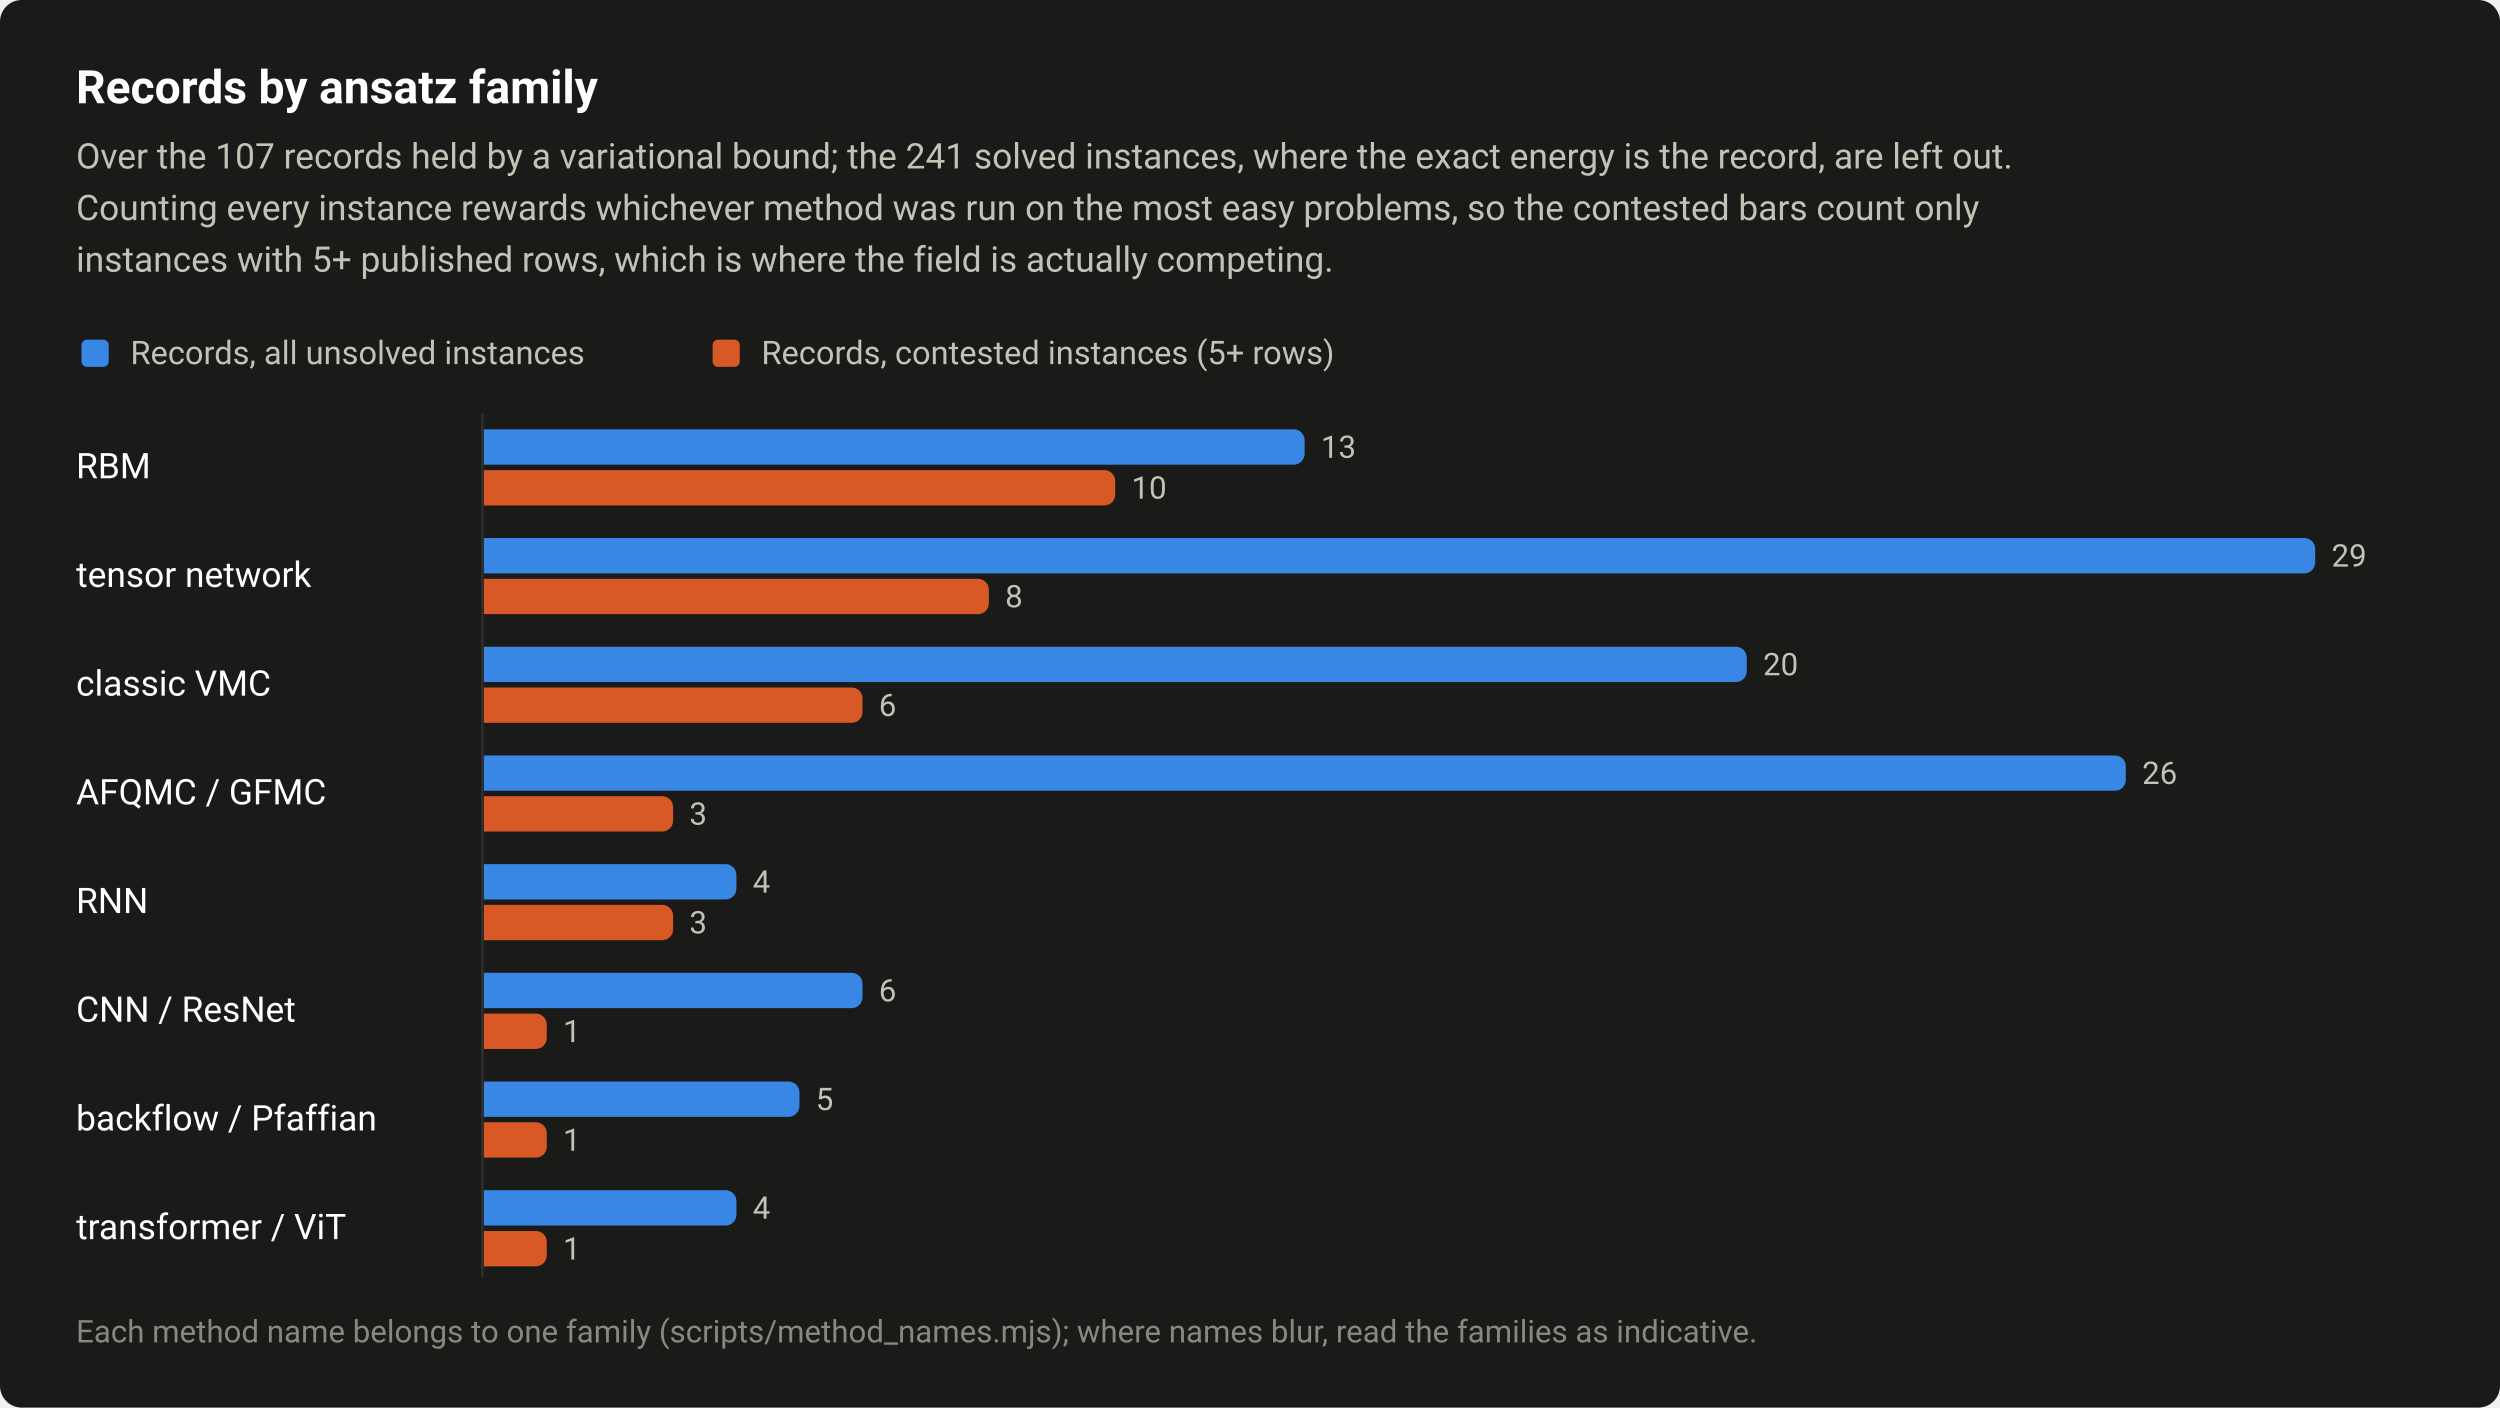
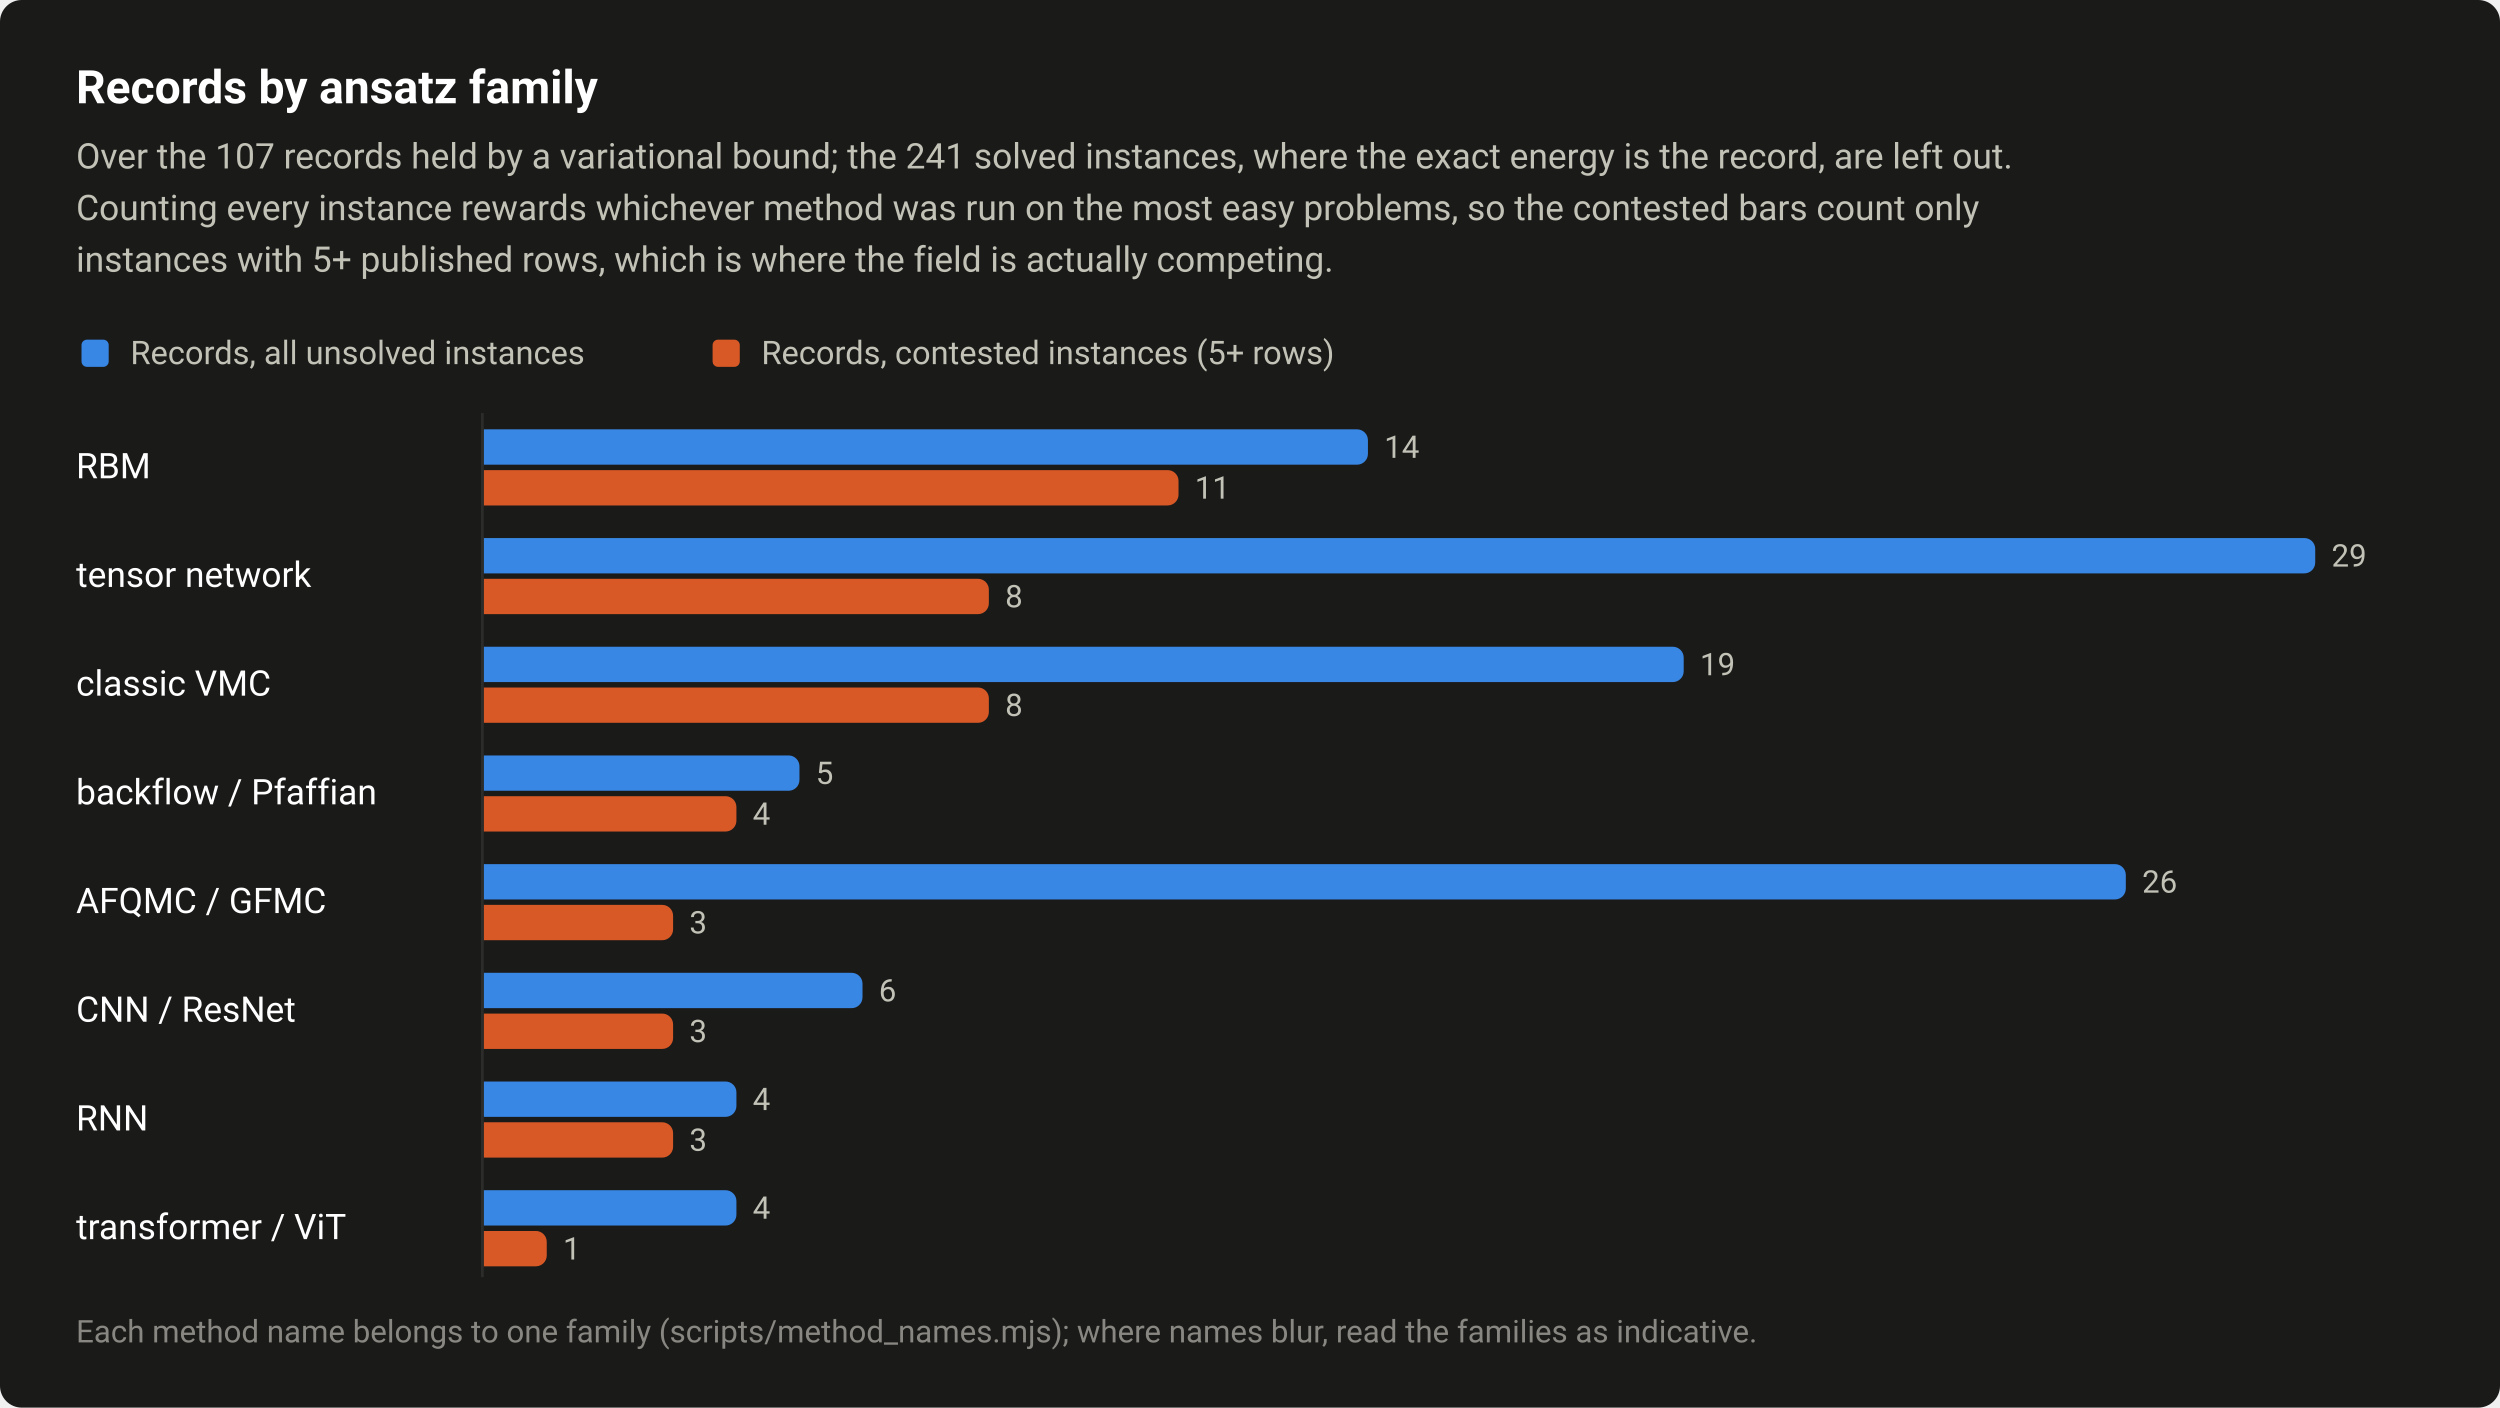
<svg xmlns="http://www.w3.org/2000/svg" width="920" height="518" viewBox="0 0 920 518" role="img" aria-labelledby="title desc">
  <style>text{font-family:system-ui,-apple-system,"Segoe UI",Roboto,"Helvetica Neue",Arial,sans-serif}</style>
  <rect width="920" height="518" rx="8" fill="#1a1a19" />
  <text x="28" y="38" font-size="17" fill="#ffffff" font-weight="600">Records by ansatz family</text>
  <text x="28" y="62" font-size="13" fill="#c3c2b7">Over the 107 records held by a variational bound; the 241 solved instances, where the exact energy is the record, are left out.</text>
  <text x="28" y="81" font-size="13" fill="#c3c2b7">Counting every instance rewards whichever method was run on the most easy problems, so the contested bars count only</text>
  <text x="28" y="100" font-size="13" fill="#c3c2b7">instances with 5+ published rows, which is where the field is actually competing.</text>
  <rect x="30" y="125" width="10" height="10" rx="2" fill="#3987e5" />
  <text x="48" y="134" font-size="12" fill="#c3c2b7">Records, all unsolved instances</text>
  <rect x="262.24" y="125" width="10" height="10" rx="2" fill="#d95926" />
  <text x="280.2" y="134" font-size="12" fill="#c3c2b7">Records, contested instances (5+ rows)</text>
  <text x="28" y="176" font-size="13" fill="#ffffff">RBM</text>
-   <path d="M178 158H476.1A4 4 0 0 1 480.1 162V167A4 4 0 0 1 476.1 171H178Z" fill="#3987e5" />
-   <text x="486.1" y="168.5" font-size="11.5" fill="#c3c2b7" style="font-variant-numeric:tabular-nums">13</text>
-   <path d="M178 173H406.4A4 4 0 0 1 410.4 177V182A4 4 0 0 1 406.4 186H178Z" fill="#d95926" />
-   <text x="416.4" y="183.5" font-size="11.5" fill="#c3c2b7" style="font-variant-numeric:tabular-nums">10</text>
+   <path d="M178 158H499.4A4 4 0 0 1 503.4 162V167A4 4 0 0 1 499.4 171H178Z" fill="#3987e5" />
+   <text x="509.4" y="168.5" font-size="11.5" fill="#c3c2b7" style="font-variant-numeric:tabular-nums">14</text>
+   <path d="M178 173H429.7A4 4 0 0 1 433.7 177V182A4 4 0 0 1 429.7 186H178Z" fill="#d95926" />
+   <text x="439.7" y="183.5" font-size="11.5" fill="#c3c2b7" style="font-variant-numeric:tabular-nums">11</text>
  <text x="28" y="216" font-size="13" fill="#ffffff">tensor network</text>
  <path d="M178 198H848A4 4 0 0 1 852 202V207A4 4 0 0 1 848 211H178Z" fill="#3987e5" />
  <text x="858" y="208.5" font-size="11.5" fill="#c3c2b7" style="font-variant-numeric:tabular-nums">29</text>
  <path d="M178 213H359.9A4 4 0 0 1 363.9 217V222A4 4 0 0 1 359.9 226H178Z" fill="#d95926" />
  <text x="369.9" y="223.5" font-size="11.5" fill="#c3c2b7" style="font-variant-numeric:tabular-nums">8</text>
  <text x="28" y="256" font-size="13" fill="#ffffff">classic VMC</text>
-   <path d="M178 238H638.8A4 4 0 0 1 642.8 242V247A4 4 0 0 1 638.8 251H178Z" fill="#3987e5" />
-   <text x="648.8" y="248.5" font-size="11.5" fill="#c3c2b7" style="font-variant-numeric:tabular-nums">20</text>
-   <path d="M178 253H313.4A4 4 0 0 1 317.4 257V262A4 4 0 0 1 313.4 266H178Z" fill="#d95926" />
-   <text x="323.4" y="263.5" font-size="11.5" fill="#c3c2b7" style="font-variant-numeric:tabular-nums">6</text>
-   <text x="28" y="296" font-size="13" fill="#ffffff">AFQMC / GFMC</text>
-   <path d="M178 278H778.3A4 4 0 0 1 782.3 282V287A4 4 0 0 1 778.3 291H178Z" fill="#3987e5" />
-   <text x="788.3" y="288.5" font-size="11.5" fill="#c3c2b7" style="font-variant-numeric:tabular-nums">26</text>
-   <path d="M178 293H243.7A4 4 0 0 1 247.7 297V302A4 4 0 0 1 243.7 306H178Z" fill="#d95926" />
-   <text x="253.7" y="303.5" font-size="11.5" fill="#c3c2b7" style="font-variant-numeric:tabular-nums">3</text>
-   <text x="28" y="336" font-size="13" fill="#ffffff">RNN</text>
-   <path d="M178 318H267A4 4 0 0 1 271 322V327A4 4 0 0 1 267 331H178Z" fill="#3987e5" />
-   <text x="277" y="328.5" font-size="11.5" fill="#c3c2b7" style="font-variant-numeric:tabular-nums">4</text>
+   <path d="M178 238H615.6A4 4 0 0 1 619.6 242V247A4 4 0 0 1 615.6 251H178Z" fill="#3987e5" />
+   <text x="625.6" y="248.5" font-size="11.5" fill="#c3c2b7" style="font-variant-numeric:tabular-nums">19</text>
+   <path d="M178 253H359.9A4 4 0 0 1 363.9 257V262A4 4 0 0 1 359.9 266H178Z" fill="#d95926" />
+   <text x="369.9" y="263.5" font-size="11.5" fill="#c3c2b7" style="font-variant-numeric:tabular-nums">8</text>
+   <text x="28" y="296" font-size="13" fill="#ffffff">backflow / Pfaffian</text>
+   <path d="M178 278H290.2A4 4 0 0 1 294.2 282V287A4 4 0 0 1 290.2 291H178Z" fill="#3987e5" />
+   <text x="300.2" y="288.5" font-size="11.5" fill="#c3c2b7" style="font-variant-numeric:tabular-nums">5</text>
+   <path d="M178 293H267A4 4 0 0 1 271 297V302A4 4 0 0 1 267 306H178Z" fill="#d95926" />
+   <text x="277" y="303.5" font-size="11.5" fill="#c3c2b7" style="font-variant-numeric:tabular-nums">4</text>
+   <text x="28" y="336" font-size="13" fill="#ffffff">AFQMC / GFMC</text>
+   <path d="M178 318H778.3A4 4 0 0 1 782.3 322V327A4 4 0 0 1 778.3 331H178Z" fill="#3987e5" />
+   <text x="788.3" y="328.5" font-size="11.5" fill="#c3c2b7" style="font-variant-numeric:tabular-nums">26</text>
  <path d="M178 333H243.7A4 4 0 0 1 247.7 337V342A4 4 0 0 1 243.7 346H178Z" fill="#d95926" />
  <text x="253.7" y="343.5" font-size="11.5" fill="#c3c2b7" style="font-variant-numeric:tabular-nums">3</text>
  <text x="28" y="376" font-size="13" fill="#ffffff">CNN / ResNet</text>
  <path d="M178 358H313.4A4 4 0 0 1 317.4 362V367A4 4 0 0 1 313.4 371H178Z" fill="#3987e5" />
  <text x="323.4" y="368.5" font-size="11.5" fill="#c3c2b7" style="font-variant-numeric:tabular-nums">6</text>
-   <path d="M178 373H197.2A4 4 0 0 1 201.2 377V382A4 4 0 0 1 197.2 386H178Z" fill="#d95926" />
-   <text x="207.2" y="383.5" font-size="11.5" fill="#c3c2b7" style="font-variant-numeric:tabular-nums">1</text>
-   <text x="28" y="416" font-size="13" fill="#ffffff">backflow / Pfaffian</text>
-   <path d="M178 398H290.2A4 4 0 0 1 294.2 402V407A4 4 0 0 1 290.2 411H178Z" fill="#3987e5" />
-   <text x="300.2" y="408.5" font-size="11.5" fill="#c3c2b7" style="font-variant-numeric:tabular-nums">5</text>
-   <path d="M178 413H197.2A4 4 0 0 1 201.2 417V422A4 4 0 0 1 197.2 426H178Z" fill="#d95926" />
-   <text x="207.2" y="423.5" font-size="11.5" fill="#c3c2b7" style="font-variant-numeric:tabular-nums">1</text>
+   <path d="M178 373H243.7A4 4 0 0 1 247.7 377V382A4 4 0 0 1 243.7 386H178Z" fill="#d95926" />
+   <text x="253.7" y="383.5" font-size="11.5" fill="#c3c2b7" style="font-variant-numeric:tabular-nums">3</text>
+   <text x="28" y="416" font-size="13" fill="#ffffff">RNN</text>
+   <path d="M178 398H267A4 4 0 0 1 271 402V407A4 4 0 0 1 267 411H178Z" fill="#3987e5" />
+   <text x="277" y="408.5" font-size="11.5" fill="#c3c2b7" style="font-variant-numeric:tabular-nums">4</text>
+   <path d="M178 413H243.7A4 4 0 0 1 247.7 417V422A4 4 0 0 1 243.7 426H178Z" fill="#d95926" />
+   <text x="253.7" y="423.5" font-size="11.5" fill="#c3c2b7" style="font-variant-numeric:tabular-nums">3</text>
  <text x="28" y="456" font-size="13" fill="#ffffff">transformer / ViT</text>
  <path d="M178 438H267A4 4 0 0 1 271 442V447A4 4 0 0 1 267 451H178Z" fill="#3987e5" />
  <text x="277" y="448.5" font-size="11.5" fill="#c3c2b7" style="font-variant-numeric:tabular-nums">4</text>
  <path d="M178 453H197.2A4 4 0 0 1 201.2 457V462A4 4 0 0 1 197.2 466H178Z" fill="#d95926" />
  <text x="207.2" y="463.5" font-size="11.5" fill="#c3c2b7" style="font-variant-numeric:tabular-nums">1</text>
  <path d="M177.5 152V470" stroke="#2c2c2a" stroke-width="1" />
  <text x="28" y="494" font-size="11.5" fill="#898781">Each method name belongs to one family (scripts/method_names.mjs); where names blur, read the families as indicative.</text>
</svg>
